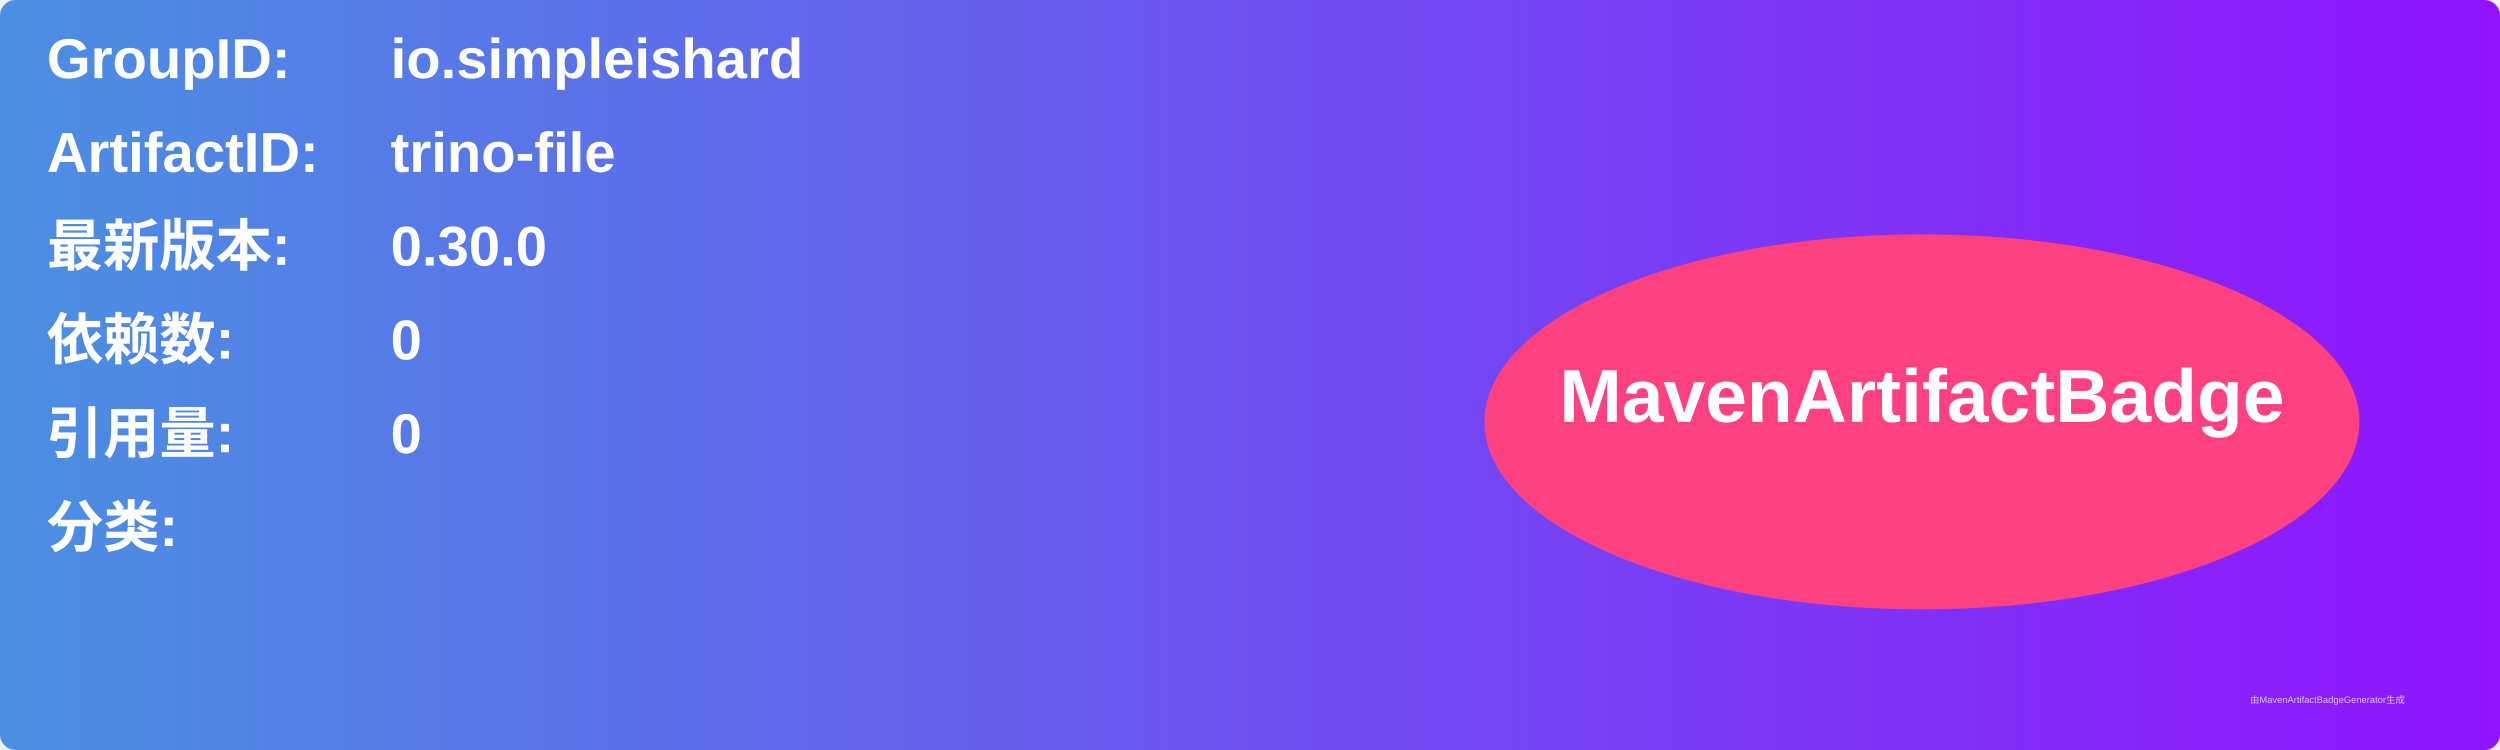
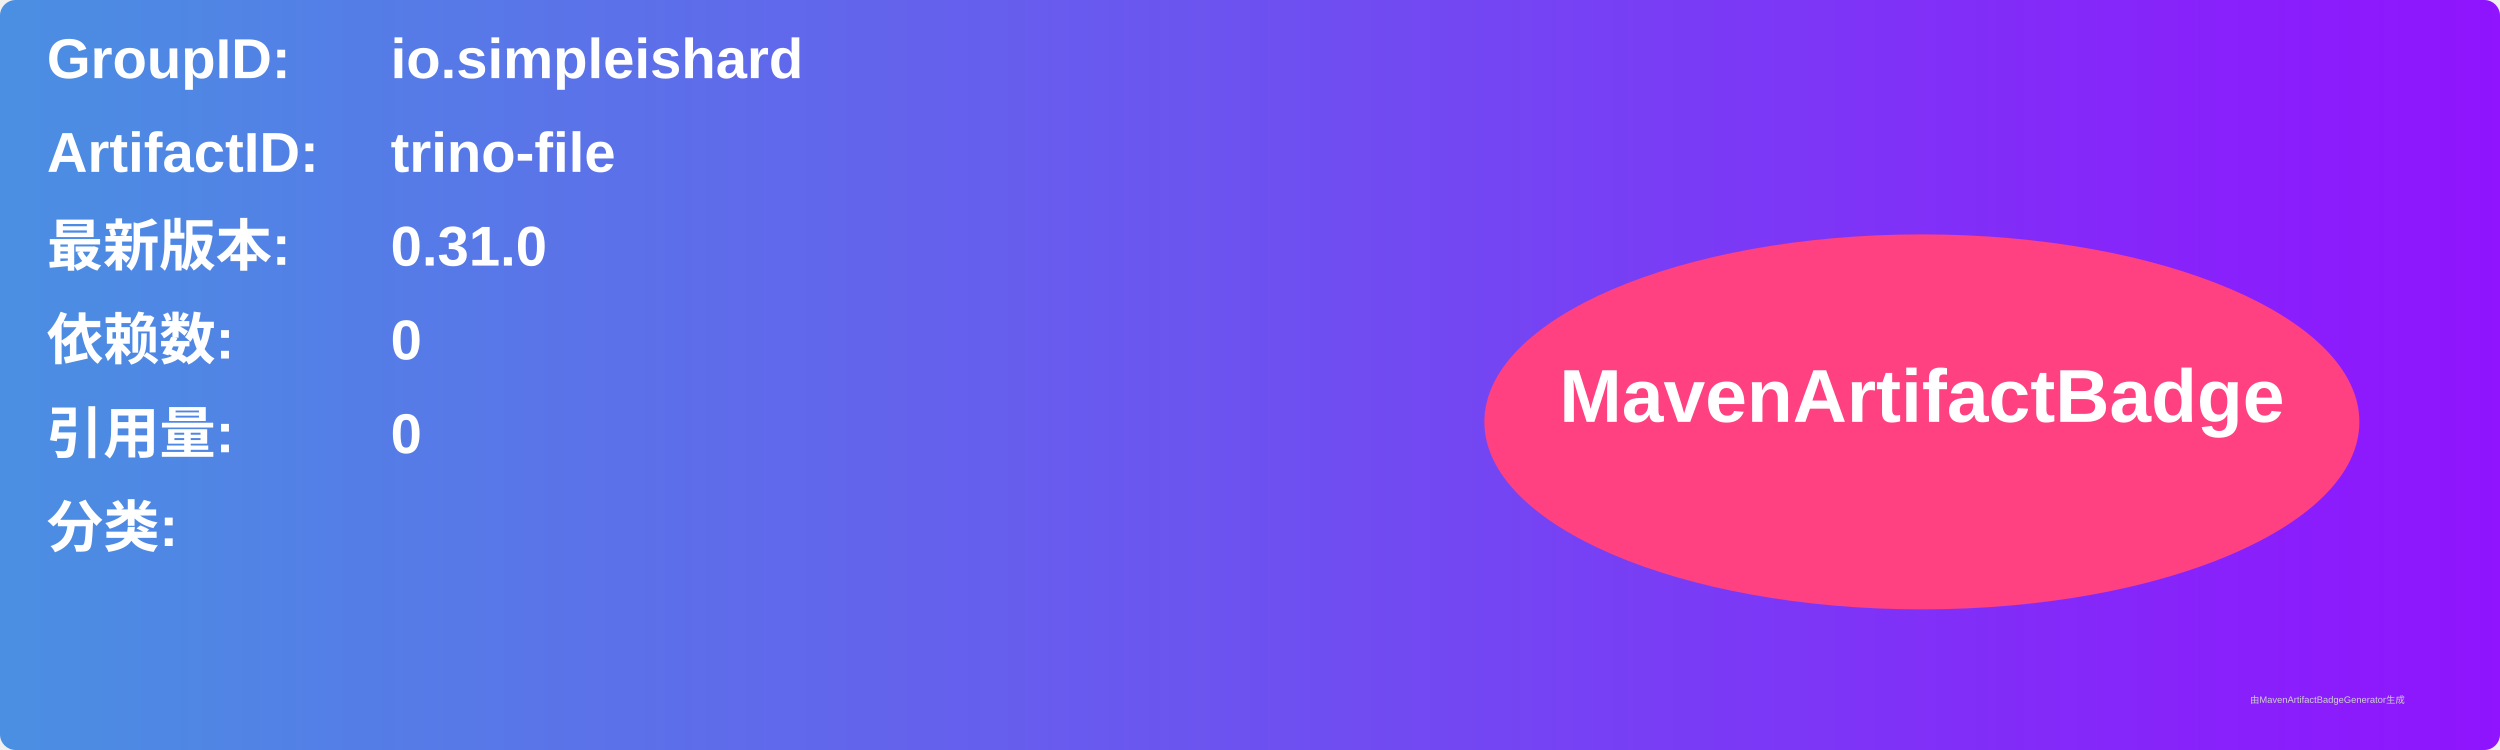
<svg xmlns="http://www.w3.org/2000/svg" width="800" height="240" viewBox="0 0 800 240">
  <linearGradient id="grad" x1="0%" y1="0%" x2="100%" y2="0%">
    <stop offset="0%" stop-color="#4a90e2" />
    <stop offset="100%" stop-color="#9013fe" />
  </linearGradient>
  <rect width="100%" height="100%" rx="5" ry="5" fill="url(#grad)" />
  <g transform="translate(15, 15)">
    <text x="0" y="10" font-family="Arial" font-size="18" fill="white" font-weight="bold" width="260">GroupID:</text>
    <text x="110" y="10" font-family="Arial" font-size="18" fill="white" font-weight="bold" width="460">io.simpleishard</text>
    <text x="0" y="40" font-family="Arial" font-size="18" fill="white" font-weight="bold" width="260">ArtifactID:</text>
    <text x="110" y="40" font-family="Arial" font-size="18" fill="white" font-weight="bold" width="460">trino-file</text>
    <text x="0" y="70" font-family="Arial" font-size="18" fill="white" font-weight="bold">最新版本:</text>
    <text x="110" y="70" font-family="Arial" font-size="18" fill="white" font-weight="bold">
-       <tspan font-weight="bold">0.30.0</tspan>
+       <tspan font-weight="bold">0.31.0</tspan>
    </text>
    <text x="0" y="100" font-family="Arial" font-size="18" fill="white" font-weight="bold">依赖数: </text>
    <text x="110" y="100" font-family="Arial" font-size="18" fill="white">
      <tspan font-weight="bold">0</tspan>
    </text>
    <text x="0" y="130" font-family="Arial" font-size="18" fill="white" font-weight="bold">引用量: </text>
    <text x="110" y="130" font-family="Arial" font-size="18" fill="white">
      <tspan font-weight="bold">0</tspan>
    </text>
    <text x="0" y="160" font-family="Arial" font-size="18" fill="white" font-weight="bold">分类:</text>
    <text x="10" y="190" font-family="Arial" font-size="10" fill="white">
      <tspan font-weight="bold" />
    </text>
    <ellipse cx="600" cy="120" rx="140" ry="60" fill="#ff4081" />
    <text x="600" y="120" text-anchor="middle" font-family="Arial" font-size="24" fill="white" font-weight="bold">MavenArtifactBadge</text>
  </g>
  <text x="720" y="225" font-family="Arial" font-size="3" fill="#d0d0d0">由MavenArtifactBadgeGenerator生成</text>
</svg>
